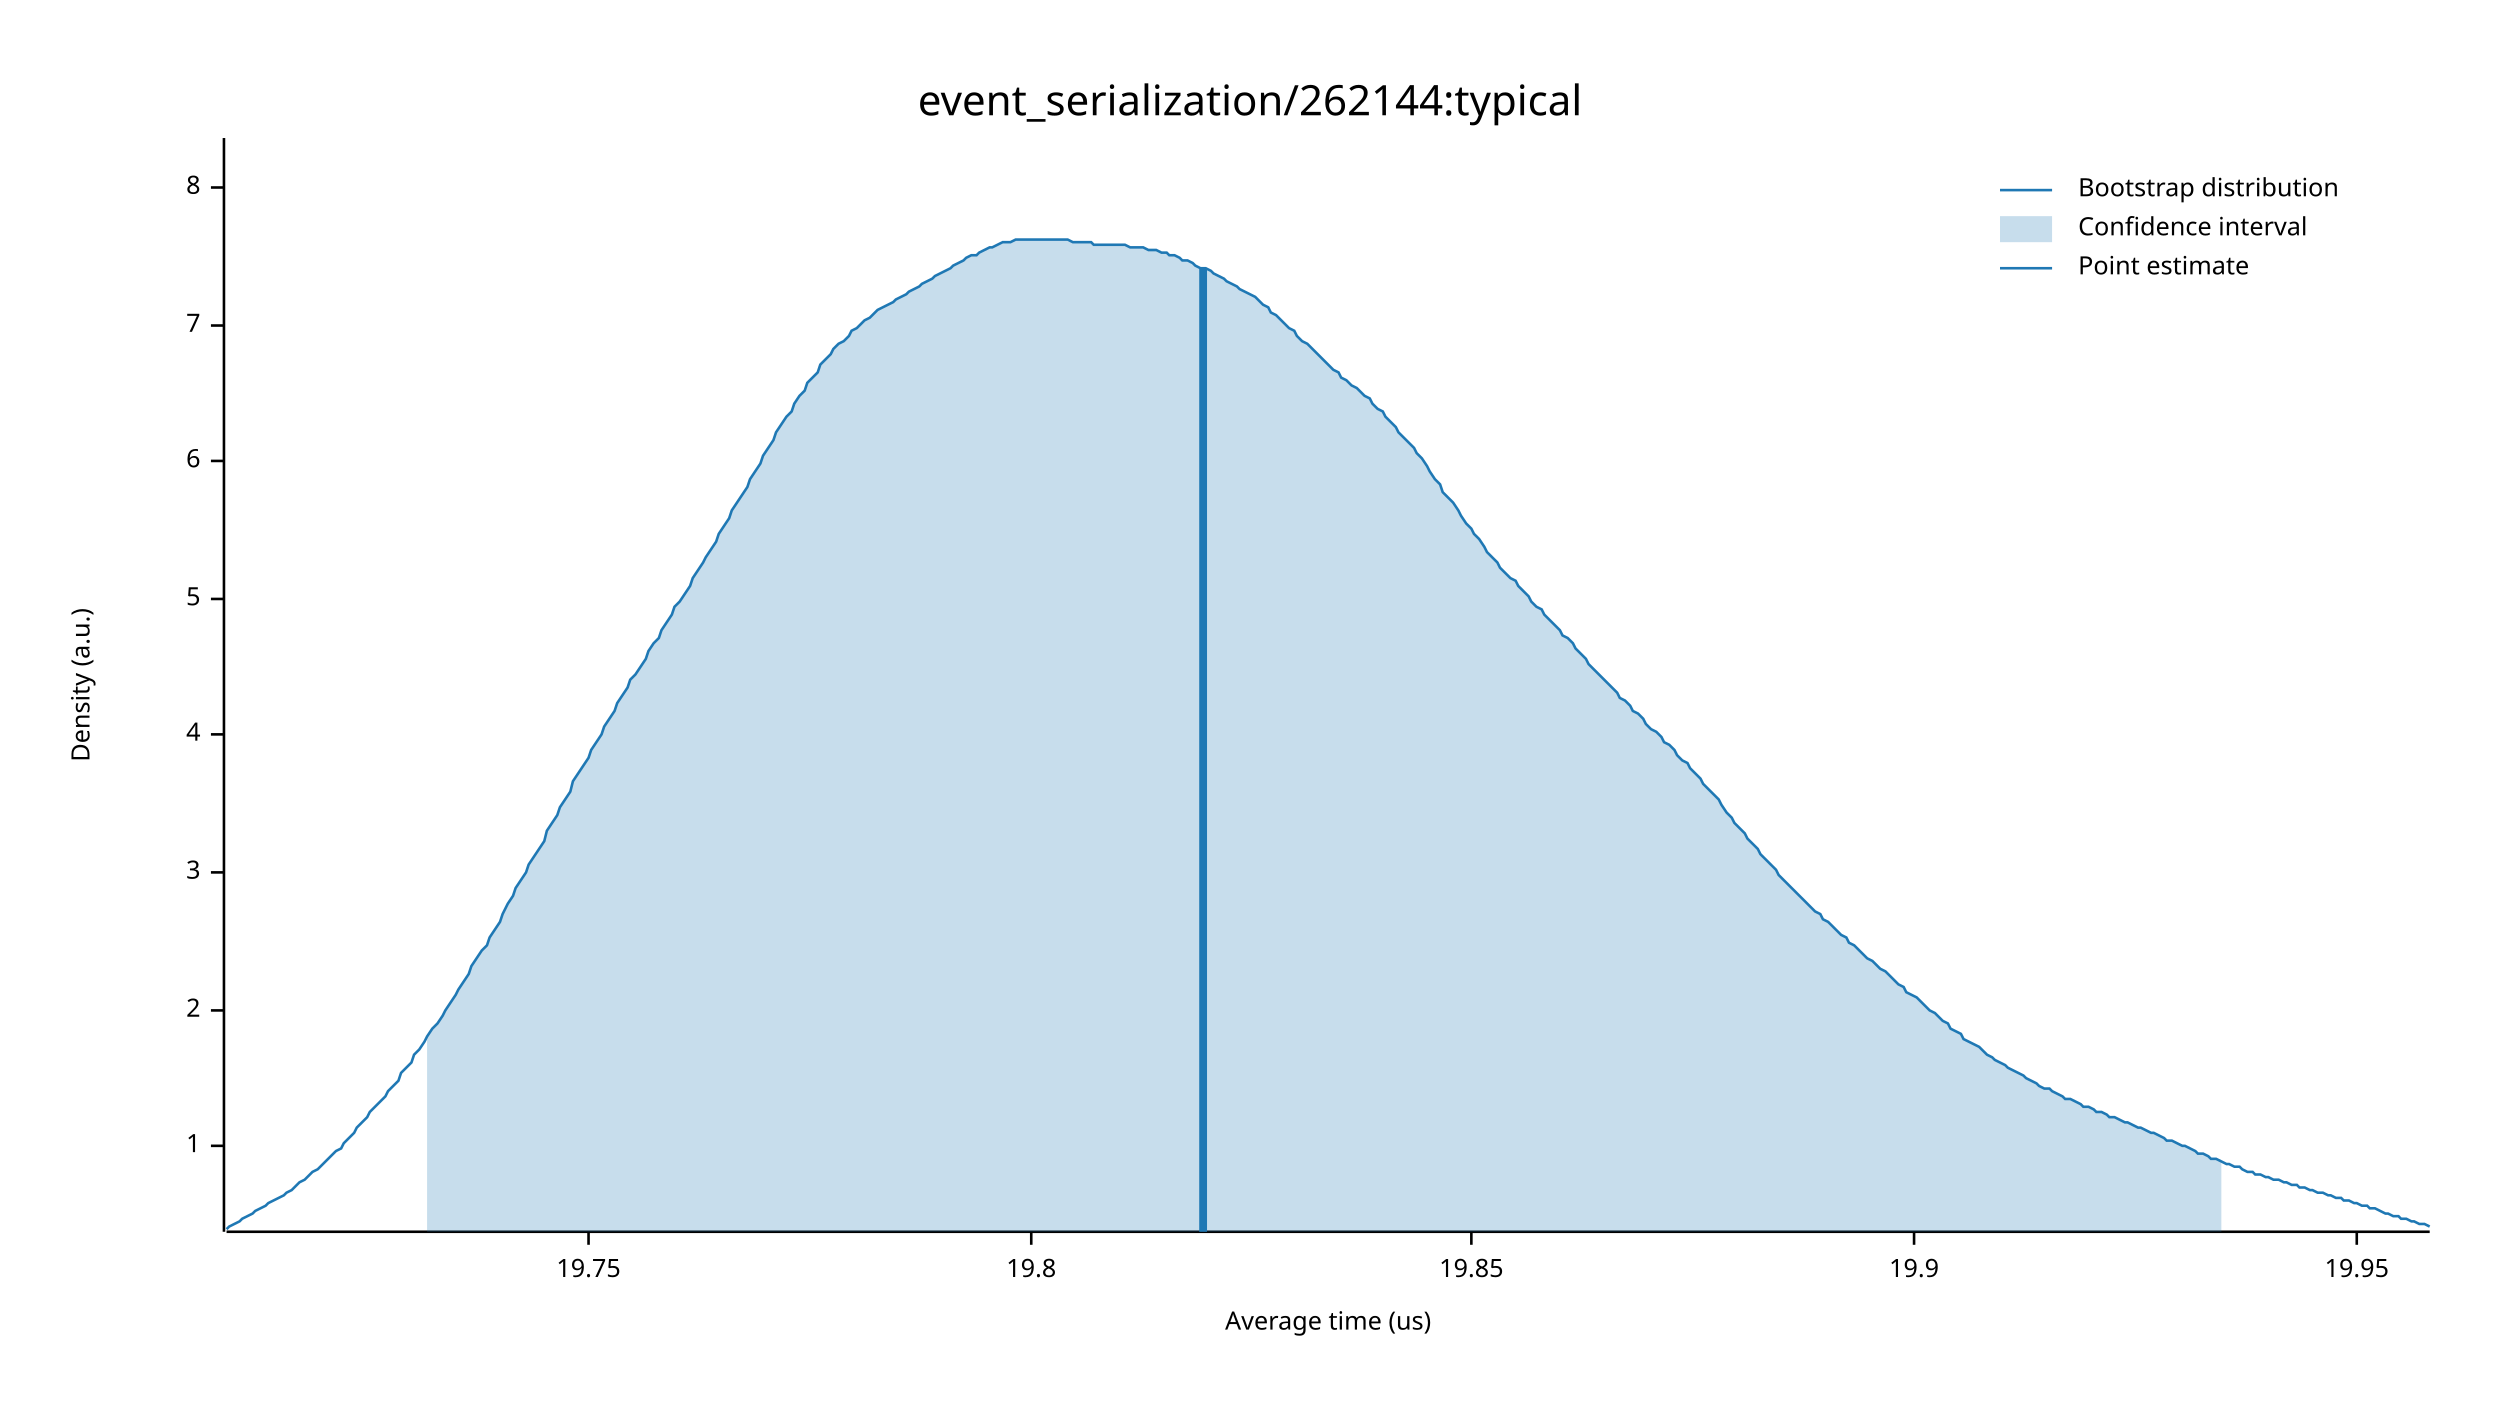
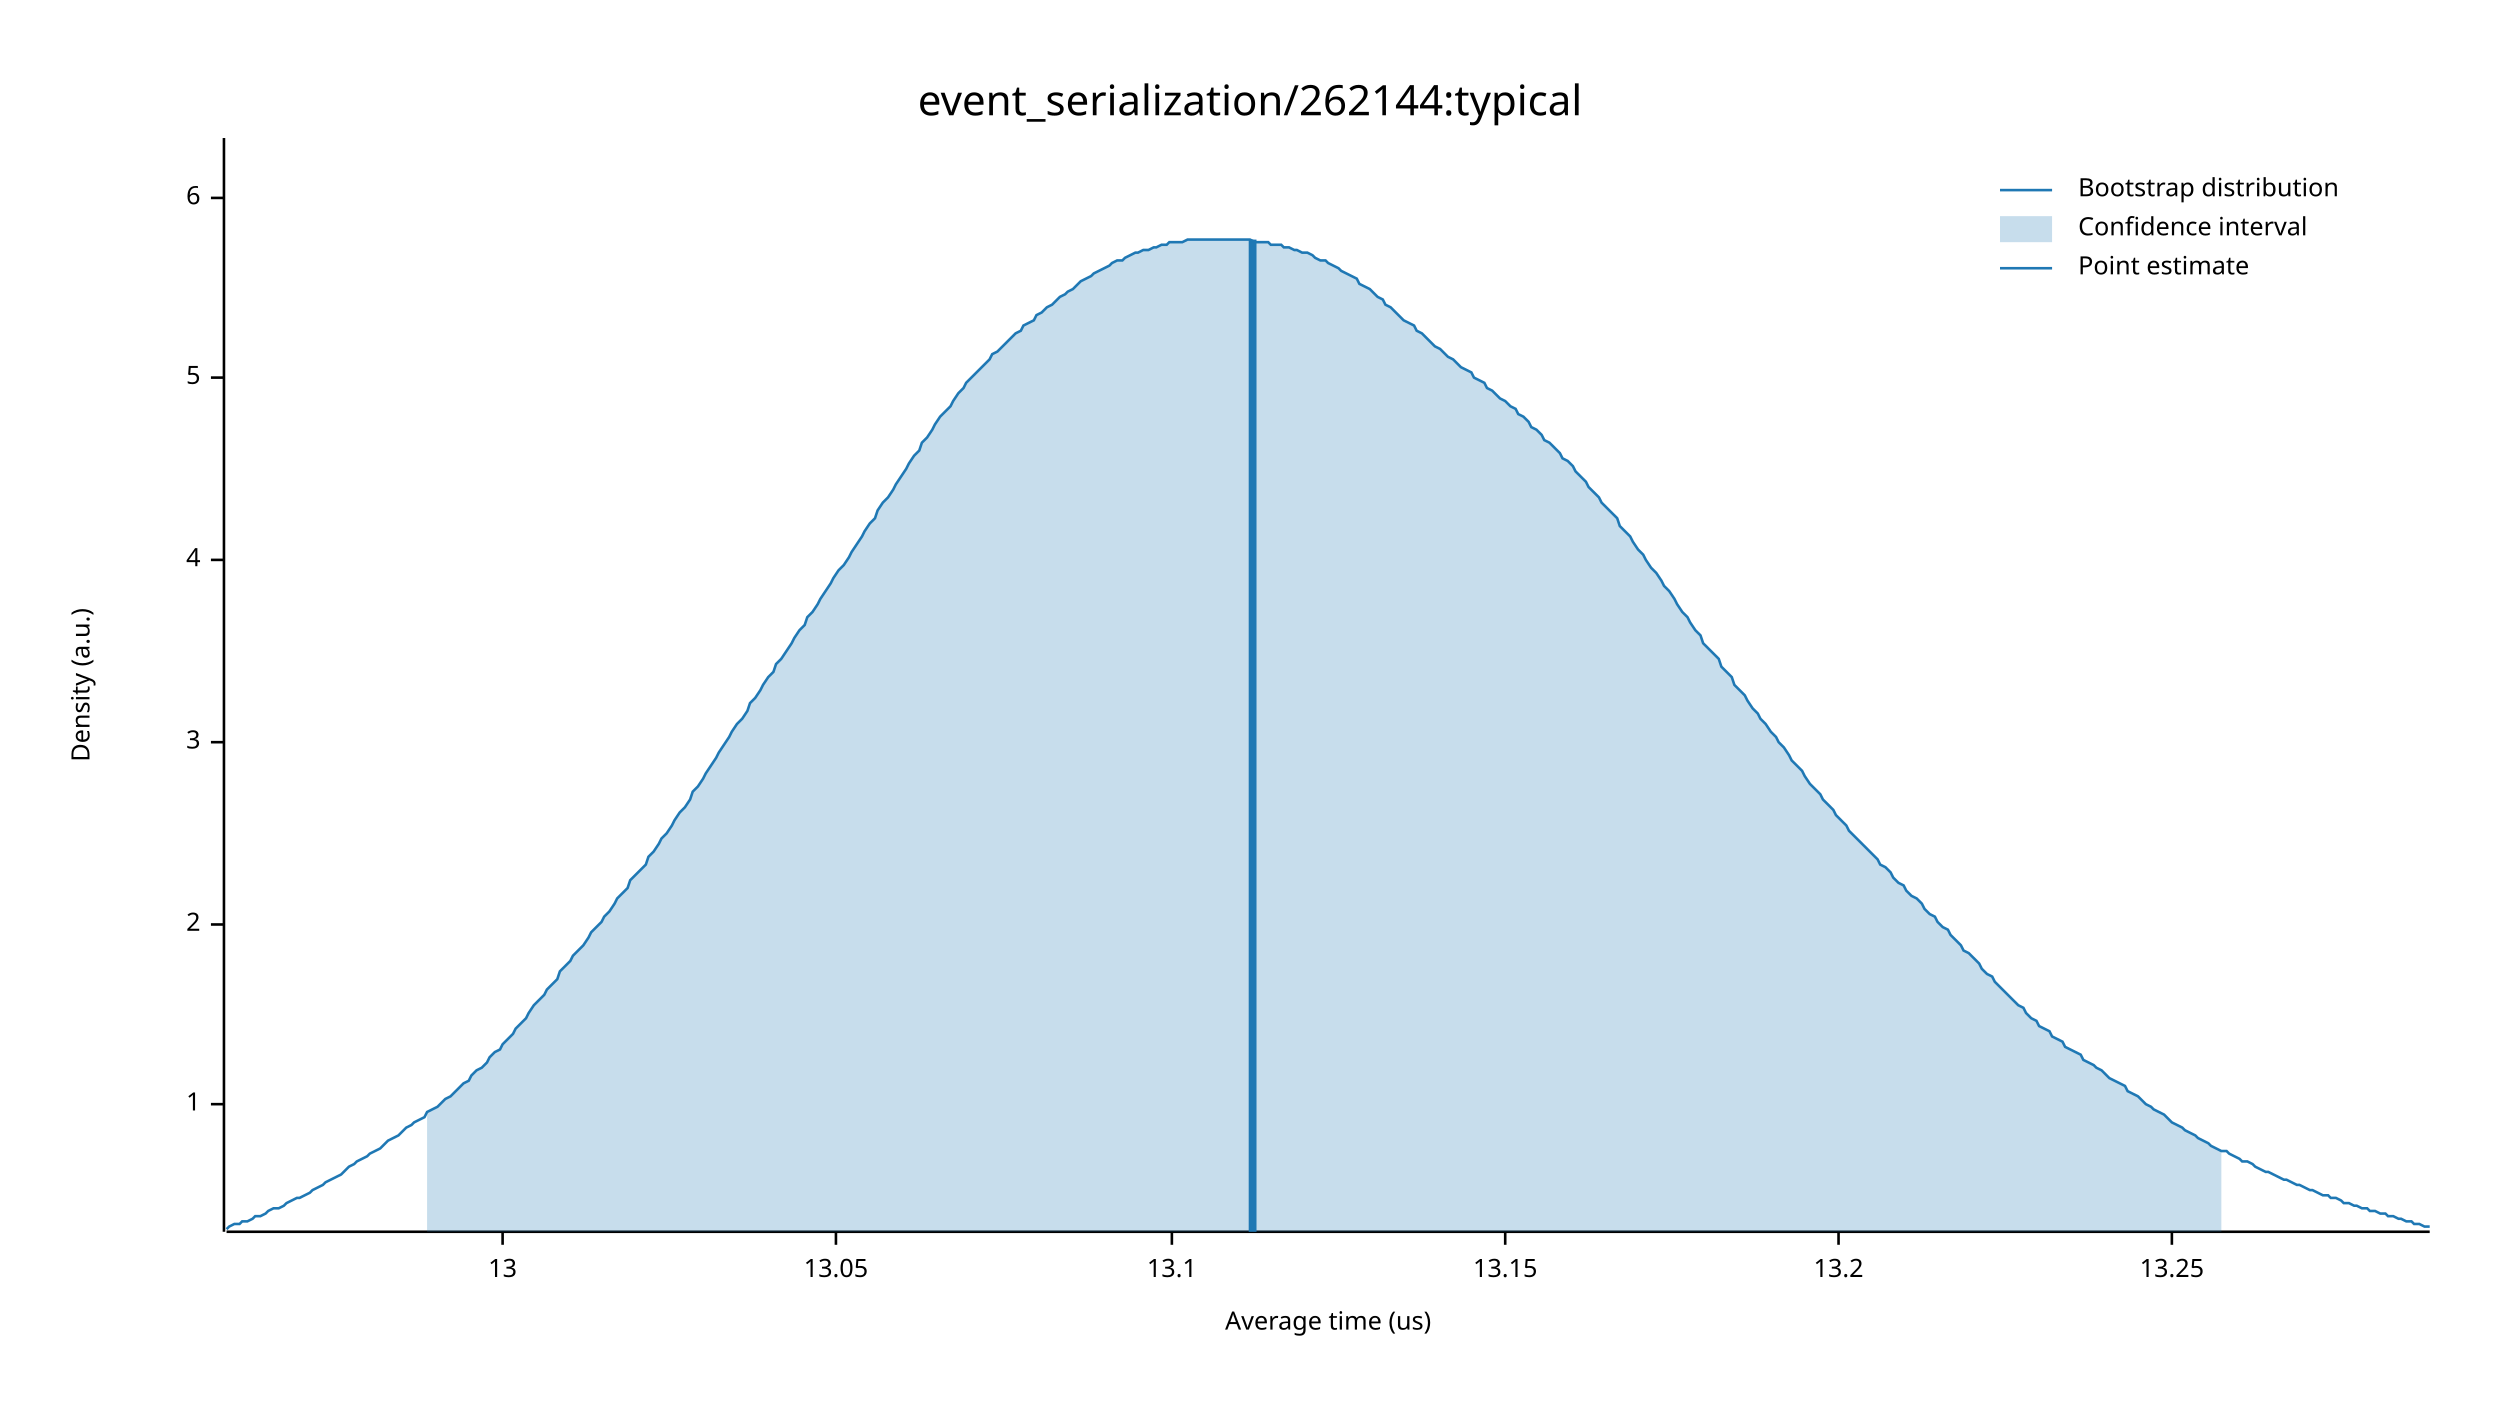
<svg xmlns="http://www.w3.org/2000/svg" width="960" height="540" viewBox="0 0 960 540">
  <text x="480" y="32" dy="0.76em" text-anchor="middle" font-family="sans-serif" font-size="16.129" opacity="1" fill="#000000">
event_serialization/262144:typical
</text>
  <text x="27" y="263" dy="0.76em" text-anchor="middle" font-family="sans-serif" font-size="9.677" opacity="1" fill="#000000" transform="rotate(270, 27, 263)">
Density (a.u.)
</text>
  <text x="510" y="513" dy="-0.5ex" text-anchor="middle" font-family="sans-serif" font-size="9.677" opacity="1" fill="#000000">
Average time (us)
</text>
  <polyline fill="none" opacity="1" stroke="#000000" stroke-width="1" points="86,53 86,473 " />
-   <text x="77" y="440" dy="0.5ex" text-anchor="end" font-family="sans-serif" font-size="9.677" opacity="1" fill="#000000">
+   <text x="77" y="424" dy="0.5ex" text-anchor="end" font-family="sans-serif" font-size="9.677" opacity="1" fill="#000000">
1
</text>
-   <polyline fill="none" opacity="1" stroke="#000000" stroke-width="1" points="81,440 86,440 " />
-   <text x="77" y="388" dy="0.5ex" text-anchor="end" font-family="sans-serif" font-size="9.677" opacity="1" fill="#000000">
+   <polyline fill="none" opacity="1" stroke="#000000" stroke-width="1" points="81,424 86,424 " />
+   <text x="77" y="355" dy="0.5ex" text-anchor="end" font-family="sans-serif" font-size="9.677" opacity="1" fill="#000000">
2
</text>
-   <polyline fill="none" opacity="1" stroke="#000000" stroke-width="1" points="81,388 86,388 " />
-   <text x="77" y="335" dy="0.5ex" text-anchor="end" font-family="sans-serif" font-size="9.677" opacity="1" fill="#000000">
+   <polyline fill="none" opacity="1" stroke="#000000" stroke-width="1" points="81,355 86,355 " />
+   <text x="77" y="285" dy="0.5ex" text-anchor="end" font-family="sans-serif" font-size="9.677" opacity="1" fill="#000000">
3
</text>
-   <polyline fill="none" opacity="1" stroke="#000000" stroke-width="1" points="81,335 86,335 " />
-   <text x="77" y="282" dy="0.5ex" text-anchor="end" font-family="sans-serif" font-size="9.677" opacity="1" fill="#000000">
+   <polyline fill="none" opacity="1" stroke="#000000" stroke-width="1" points="81,285 86,285 " />
+   <text x="77" y="215" dy="0.5ex" text-anchor="end" font-family="sans-serif" font-size="9.677" opacity="1" fill="#000000">
4
</text>
-   <polyline fill="none" opacity="1" stroke="#000000" stroke-width="1" points="81,282 86,282 " />
-   <text x="77" y="230" dy="0.5ex" text-anchor="end" font-family="sans-serif" font-size="9.677" opacity="1" fill="#000000">
+   <polyline fill="none" opacity="1" stroke="#000000" stroke-width="1" points="81,215 86,215 " />
+   <text x="77" y="145" dy="0.5ex" text-anchor="end" font-family="sans-serif" font-size="9.677" opacity="1" fill="#000000">
5
</text>
-   <polyline fill="none" opacity="1" stroke="#000000" stroke-width="1" points="81,230 86,230 " />
-   <text x="77" y="177" dy="0.5ex" text-anchor="end" font-family="sans-serif" font-size="9.677" opacity="1" fill="#000000">
+   <polyline fill="none" opacity="1" stroke="#000000" stroke-width="1" points="81,145 86,145 " />
+   <text x="77" y="76" dy="0.5ex" text-anchor="end" font-family="sans-serif" font-size="9.677" opacity="1" fill="#000000">
6
</text>
-   <polyline fill="none" opacity="1" stroke="#000000" stroke-width="1" points="81,177 86,177 " />
-   <text x="77" y="125" dy="0.5ex" text-anchor="end" font-family="sans-serif" font-size="9.677" opacity="1" fill="#000000">
- 7
+   <polyline fill="none" opacity="1" stroke="#000000" stroke-width="1" points="81,76 86,76 " />
+   <polyline fill="none" opacity="1" stroke="#000000" stroke-width="1" points="87,473 933,473 " />
+   <text x="193" y="483" dy="0.76em" text-anchor="middle" font-family="sans-serif" font-size="9.677" opacity="1" fill="#000000">
+ 13
</text>
-   <polyline fill="none" opacity="1" stroke="#000000" stroke-width="1" points="81,125 86,125 " />
-   <text x="77" y="72" dy="0.5ex" text-anchor="end" font-family="sans-serif" font-size="9.677" opacity="1" fill="#000000">
- 8
+   <polyline fill="none" opacity="1" stroke="#000000" stroke-width="1" points="193,473 193,478 " />
+   <text x="321" y="483" dy="0.76em" text-anchor="middle" font-family="sans-serif" font-size="9.677" opacity="1" fill="#000000">
+ 13.05
</text>
-   <polyline fill="none" opacity="1" stroke="#000000" stroke-width="1" points="81,72 86,72 " />
-   <polyline fill="none" opacity="1" stroke="#000000" stroke-width="1" points="87,473 933,473 " />
-   <text x="226" y="483" dy="0.76em" text-anchor="middle" font-family="sans-serif" font-size="9.677" opacity="1" fill="#000000">
- 19.75
+   <polyline fill="none" opacity="1" stroke="#000000" stroke-width="1" points="321,473 321,478 " />
+   <text x="450" y="483" dy="0.76em" text-anchor="middle" font-family="sans-serif" font-size="9.677" opacity="1" fill="#000000">
+ 13.1
</text>
-   <polyline fill="none" opacity="1" stroke="#000000" stroke-width="1" points="226,473 226,478 " />
-   <text x="396" y="483" dy="0.76em" text-anchor="middle" font-family="sans-serif" font-size="9.677" opacity="1" fill="#000000">
- 19.8
+   <polyline fill="none" opacity="1" stroke="#000000" stroke-width="1" points="450,473 450,478 " />
+   <text x="578" y="483" dy="0.76em" text-anchor="middle" font-family="sans-serif" font-size="9.677" opacity="1" fill="#000000">
+ 13.15
</text>
-   <polyline fill="none" opacity="1" stroke="#000000" stroke-width="1" points="396,473 396,478 " />
-   <text x="565" y="483" dy="0.76em" text-anchor="middle" font-family="sans-serif" font-size="9.677" opacity="1" fill="#000000">
- 19.85
+   <polyline fill="none" opacity="1" stroke="#000000" stroke-width="1" points="578,473 578,478 " />
+   <text x="706" y="483" dy="0.76em" text-anchor="middle" font-family="sans-serif" font-size="9.677" opacity="1" fill="#000000">
+ 13.2
</text>
-   <polyline fill="none" opacity="1" stroke="#000000" stroke-width="1" points="565,473 565,478 " />
-   <text x="735" y="483" dy="0.76em" text-anchor="middle" font-family="sans-serif" font-size="9.677" opacity="1" fill="#000000">
- 19.9
+   <polyline fill="none" opacity="1" stroke="#000000" stroke-width="1" points="706,473 706,478 " />
+   <text x="834" y="483" dy="0.76em" text-anchor="middle" font-family="sans-serif" font-size="9.677" opacity="1" fill="#000000">
+ 13.25
</text>
-   <polyline fill="none" opacity="1" stroke="#000000" stroke-width="1" points="735,473 735,478 " />
-   <text x="905" y="483" dy="0.76em" text-anchor="middle" font-family="sans-serif" font-size="9.677" opacity="1" fill="#000000">
- 19.95
- </text>
-   <polyline fill="none" opacity="1" stroke="#000000" stroke-width="1" points="905,473 905,478 " />
-   <polyline fill="none" opacity="1" stroke="#1F78B4" stroke-width="1" points="87,472 88,471 90,470 92,469 93,468 95,467 97,466 98,465 100,464 102,463 103,462 105,461 107,460 109,459 110,458 112,457 114,455 115,454 117,453 119,451 120,450 122,449 124,447 125,446 127,444 129,442 131,441 132,439 134,437 136,435 137,433 139,431 141,429 142,427 144,425 146,423 148,421 149,419 151,417 153,415 154,412 156,410 158,408 159,405 161,403 163,400 164,398 166,395 168,393 170,390 171,388 173,385 175,382 176,380 178,377 180,374 181,371 183,368 185,365 187,363 188,360 190,357 192,354 193,351 195,347 197,344 198,341 200,338 202,335 203,332 205,329 207,326 209,323 210,319 212,316 214,313 215,310 217,307 219,304 220,300 222,297 224,294 226,291 227,288 229,285 231,282 232,279 234,276 236,273 237,270 239,267 241,264 242,261 244,259 246,256 248,253 249,250 251,247 253,245 254,242 256,239 258,236 259,233 261,231 263,228 265,225 266,222 268,219 270,216 271,214 273,211 275,208 276,205 278,202 280,199 281,196 283,193 285,190 287,187 288,184 290,181 292,178 293,175 295,172 297,169 298,166 300,163 302,160 304,158 305,155 307,152 309,150 310,147 312,145 314,143 315,140 317,138 319,136 320,134 322,132 324,131 326,129 327,127 329,126 331,124 332,123 334,122 336,120 337,119 339,118 341,117 343,116 344,115 346,114 348,113 349,112 351,111 353,110 354,109 356,108 358,107 359,106 361,105 363,104 365,103 366,102 368,101 370,100 371,99 373,98 375,98 376,97 378,96 380,95 381,95 383,94 385,93 387,93 388,93 390,92 392,92 393,92 395,92 397,92 398,92 400,92 402,92 404,92 405,92 407,92 409,92 410,92 412,93 414,93 415,93 417,93 419,93 420,94 422,94 424,94 426,94 427,94 429,94 431,94 432,94 434,95 436,95 437,95 439,95 441,96 443,96 444,96 446,97 448,97 449,98 451,98 453,99 454,100 456,100 458,101 459,102 461,103 463,103 465,104 466,105 468,106 470,107 471,108 473,109 475,110 476,111 478,112 480,113 482,114 483,115 485,117 487,118 488,120 490,121 492,123 493,124 495,126 497,127 498,129 500,131 502,132 504,134 505,135 507,137 509,139 510,140 512,142 514,143 515,145 517,146 519,148 521,149 522,150 524,152 526,153 527,155 529,157 531,158 532,160 534,162 536,164 537,166 539,168 541,170 543,172 544,174 546,176 548,179 549,181 551,184 553,186 554,189 556,191 558,193 560,196 561,198 563,201 565,203 566,205 568,207 570,210 571,212 573,214 575,216 576,218 578,220 580,222 582,223 583,225 585,227 587,229 588,231 590,233 592,234 593,236 595,238 597,240 599,242 600,244 602,245 604,247 605,249 607,251 609,253 610,255 612,257 614,259 615,260 617,262 619,264 621,266 622,268 624,269 626,271 627,273 629,274 631,276 632,278 634,280 636,281 638,283 639,285 641,286 643,288 644,290 646,292 648,293 649,295 651,297 653,299 654,301 656,303 658,305 660,307 661,309 663,312 665,314 666,316 668,318 670,320 671,322 673,324 675,326 676,328 678,330 680,332 682,334 683,336 685,338 687,340 688,341 690,343 692,345 693,346 695,348 697,350 699,351 700,353 702,354 704,356 705,357 707,359 709,360 710,362 712,363 714,365 715,366 717,368 719,369 721,371 722,372 724,373 726,375 727,376 729,378 731,379 732,381 734,382 736,383 738,385 739,386 741,388 743,389 744,390 746,392 748,393 749,395 751,396 753,397 754,399 756,400 758,401 760,402 761,403 763,405 765,406 766,407 768,408 770,409 771,410 773,411 775,412 777,413 778,414 780,415 782,416 783,417 785,418 787,418 788,419 790,420 792,421 793,422 795,422 797,423 799,424 800,425 802,425 804,426 805,427 807,427 809,428 810,429 812,429 814,430 816,431 817,431 819,432 821,433 822,433 824,434 826,435 827,435 829,436 831,437 832,438 834,438 836,439 838,440 839,440 841,441 843,442 844,443 846,443 848,444 849,445 851,445 853,446 855,447 856,447 858,448 860,448 861,449 863,450 865,450 866,451 868,451 870,452 871,452 873,453 875,453 877,454 878,454 880,455 882,455 883,456 885,456 887,457 888,457 890,458 892,458 894,459 895,459 897,460 899,460 900,461 902,461 904,462 905,462 907,463 909,463 910,464 912,464 914,465 916,466 917,466 919,467 921,467 922,468 924,468 926,469 927,469 929,470 931,470 933,471 " />
-   <polygon opacity="0.25" fill="#1F78B4" points="164,398 166,395 168,393 170,390 171,388 173,385 175,382 176,380 178,377 180,374 181,371 183,368 185,365 187,363 188,360 190,357 192,354 193,351 195,347 197,344 198,341 200,338 202,335 203,332 205,329 207,326 209,323 210,319 212,316 214,313 215,310 217,307 219,304 220,300 222,297 224,294 226,291 227,288 229,285 231,282 232,279 234,276 236,273 237,270 239,267 241,264 242,261 244,259 246,256 248,253 249,250 251,247 253,245 254,242 256,239 258,236 259,233 261,231 263,228 265,225 266,222 268,219 270,216 271,214 273,211 275,208 276,205 278,202 280,199 281,196 283,193 285,190 287,187 288,184 290,181 292,178 293,175 295,172 297,169 298,166 300,163 302,160 304,158 305,155 307,152 309,150 310,147 312,145 314,143 315,140 317,138 319,136 320,134 322,132 324,131 326,129 327,127 329,126 331,124 332,123 334,122 336,120 337,119 339,118 341,117 343,116 344,115 346,114 348,113 349,112 351,111 353,110 354,109 356,108 358,107 359,106 361,105 363,104 365,103 366,102 368,101 370,100 371,99 373,98 375,98 376,97 378,96 380,95 381,95 383,94 385,93 387,93 388,93 390,92 392,92 393,92 395,92 397,92 398,92 400,92 402,92 404,92 405,92 407,92 409,92 410,92 412,93 414,93 415,93 417,93 419,93 420,94 422,94 424,94 426,94 427,94 429,94 431,94 432,94 434,95 436,95 437,95 439,95 441,96 443,96 444,96 446,97 448,97 449,98 451,98 453,99 454,100 456,100 458,101 459,102 461,103 463,103 465,104 466,105 468,106 470,107 471,108 473,109 475,110 476,111 478,112 480,113 482,114 483,115 485,117 487,118 488,120 490,121 492,123 493,124 495,126 497,127 498,129 500,131 502,132 504,134 505,135 507,137 509,139 510,140 512,142 514,143 515,145 517,146 519,148 521,149 522,150 524,152 526,153 527,155 529,157 531,158 532,160 534,162 536,164 537,166 539,168 541,170 543,172 544,174 546,176 548,179 549,181 551,184 553,186 554,189 556,191 558,193 560,196 561,198 563,201 565,203 566,205 568,207 570,210 571,212 573,214 575,216 576,218 578,220 580,222 582,223 583,225 585,227 587,229 588,231 590,233 592,234 593,236 595,238 597,240 599,242 600,244 602,245 604,247 605,249 607,251 609,253 610,255 612,257 614,259 615,260 617,262 619,264 621,266 622,268 624,269 626,271 627,273 629,274 631,276 632,278 634,280 636,281 638,283 639,285 641,286 643,288 644,290 646,292 648,293 649,295 651,297 653,299 654,301 656,303 658,305 660,307 661,309 663,312 665,314 666,316 668,318 670,320 671,322 673,324 675,326 676,328 678,330 680,332 682,334 683,336 685,338 687,340 688,341 690,343 692,345 693,346 695,348 697,350 699,351 700,353 702,354 704,356 705,357 707,359 709,360 710,362 712,363 714,365 715,366 717,368 719,369 721,371 722,372 724,373 726,375 727,376 729,378 731,379 732,381 734,382 736,383 738,385 739,386 741,388 743,389 744,390 746,392 748,393 749,395 751,396 753,397 754,399 756,400 758,401 760,402 761,403 763,405 765,406 766,407 768,408 770,409 771,410 773,411 775,412 777,413 778,414 780,415 782,416 783,417 785,418 787,418 788,419 790,420 792,421 793,422 795,422 797,423 799,424 800,425 802,425 804,426 805,427 807,427 809,428 810,429 812,429 814,430 816,431 817,431 819,432 821,433 822,433 824,434 826,435 827,435 829,436 831,437 832,438 834,438 836,439 838,440 839,440 841,441 843,442 844,443 846,443 848,444 849,445 851,445 853,446 853,473 164,473 " />
-   <polyline fill="none" opacity="1" stroke="#1F78B4" stroke-width="3" points="462,473 462,103 " />
+   <polyline fill="none" opacity="1" stroke="#000000" stroke-width="1" points="834,473 834,478 " />
+   <polyline fill="none" opacity="1" stroke="#1F78B4" stroke-width="1" points="87,472 88,471 90,470 92,470 93,469 95,469 97,468 98,467 100,467 102,466 103,465 105,464 107,464 109,463 110,462 112,461 114,460 115,460 117,459 119,458 120,457 122,456 124,455 125,454 127,453 129,452 131,451 132,450 134,448 136,447 137,446 139,445 141,444 142,443 144,442 146,441 148,439 149,438 151,437 153,436 154,435 156,433 158,432 159,431 161,430 163,429 164,427 166,426 168,425 170,423 171,422 173,421 175,419 176,418 178,416 180,415 181,413 183,411 185,410 187,408 188,406 190,404 192,403 193,401 195,399 197,397 198,395 200,393 202,391 203,389 205,386 207,384 209,382 210,380 212,378 214,376 215,373 217,371 219,369 220,367 222,365 224,363 226,360 227,358 229,356 231,354 232,352 234,350 236,347 237,345 239,343 241,341 242,338 244,336 246,334 248,332 249,329 251,327 253,324 254,322 256,320 258,317 259,315 261,312 263,310 265,307 266,304 268,302 270,299 271,297 273,294 275,291 276,289 278,286 280,283 281,281 283,278 285,276 287,273 288,270 290,268 292,265 293,263 295,260 297,258 298,255 300,253 302,250 304,247 305,245 307,242 309,240 310,237 312,235 314,232 315,230 317,227 319,224 320,222 322,219 324,217 326,214 327,212 329,209 331,206 332,204 334,201 336,199 337,196 339,193 341,191 343,188 344,186 346,183 348,180 349,178 351,175 353,173 354,170 356,168 358,165 359,163 361,160 363,158 365,156 366,154 368,151 370,149 371,147 373,145 375,143 376,142 378,140 380,138 381,136 383,135 385,133 387,131 388,130 390,128 392,127 393,125 395,124 397,123 398,121 400,120 402,118 404,117 405,116 407,114 409,113 410,112 412,111 414,109 415,108 417,107 419,106 420,105 422,104 424,103 426,102 427,101 429,100 431,100 432,99 434,98 436,97 437,97 439,96 441,96 443,95 444,95 446,94 448,94 449,93 451,93 453,93 454,93 456,92 458,92 459,92 461,92 463,92 465,92 466,92 468,92 470,92 471,92 473,92 475,92 476,92 478,92 480,92 482,93 483,93 485,93 487,93 488,94 490,94 492,94 493,95 495,95 497,96 498,96 500,97 502,97 504,98 505,99 507,100 509,100 510,101 512,102 514,103 515,104 517,105 519,106 521,107 522,109 524,110 526,111 527,112 529,114 531,115 532,117 534,118 536,120 537,121 539,123 541,124 543,125 544,127 546,128 548,130 549,131 551,133 553,134 554,135 556,137 558,138 560,140 561,141 563,142 565,143 566,145 568,146 570,147 571,149 573,150 575,152 576,153 578,154 580,156 582,157 583,159 585,160 587,162 588,164 590,165 592,167 593,169 595,170 597,172 599,174 600,176 602,177 604,179 605,181 607,183 609,185 610,187 612,189 614,191 615,193 617,195 619,197 621,199 622,202 624,204 626,206 627,208 629,211 631,213 632,215 634,218 636,220 638,223 639,225 641,227 643,230 644,232 646,235 648,237 649,239 651,242 653,244 654,247 656,249 658,251 660,253 661,256 663,258 665,260 666,263 668,265 670,267 671,269 673,272 675,274 676,276 678,278 680,281 682,283 683,285 685,287 687,290 688,292 690,294 692,296 693,298 695,301 697,303 699,305 700,307 702,309 704,311 705,313 707,315 709,317 710,319 712,321 714,323 715,324 717,326 719,328 721,330 722,332 724,333 726,335 727,337 729,339 731,340 732,342 734,344 736,345 738,347 739,349 741,351 743,352 744,354 746,356 748,357 749,359 751,361 753,363 754,365 756,366 758,368 760,370 761,372 763,374 765,375 766,377 768,379 770,381 771,382 773,384 775,386 777,387 778,389 780,391 782,392 783,394 785,395 787,396 788,398 790,399 792,400 793,402 795,403 797,404 799,405 800,407 802,408 804,409 805,410 807,411 809,413 810,414 812,415 814,416 816,417 817,419 819,420 821,421 822,422 824,424 826,425 827,426 829,427 831,428 832,429 834,431 836,432 838,433 839,434 841,435 843,436 844,437 846,438 848,439 849,440 851,441 853,442 855,442 856,443 858,444 860,445 861,446 863,446 865,447 866,448 868,449 870,450 871,450 873,451 875,452 877,453 878,453 880,454 882,455 883,455 885,456 887,457 888,457 890,458 892,459 894,459 895,460 897,460 899,461 900,462 902,462 904,463 905,463 907,464 909,464 910,465 912,465 914,466 916,466 917,467 919,467 921,468 922,468 924,469 926,469 927,470 929,470 931,471 933,471 " />
+   <polygon opacity="0.25" fill="#1F78B4" points="164,427 166,426 168,425 170,423 171,422 173,421 175,419 176,418 178,416 180,415 181,413 183,411 185,410 187,408 188,406 190,404 192,403 193,401 195,399 197,397 198,395 200,393 202,391 203,389 205,386 207,384 209,382 210,380 212,378 214,376 215,373 217,371 219,369 220,367 222,365 224,363 226,360 227,358 229,356 231,354 232,352 234,350 236,347 237,345 239,343 241,341 242,338 244,336 246,334 248,332 249,329 251,327 253,324 254,322 256,320 258,317 259,315 261,312 263,310 265,307 266,304 268,302 270,299 271,297 273,294 275,291 276,289 278,286 280,283 281,281 283,278 285,276 287,273 288,270 290,268 292,265 293,263 295,260 297,258 298,255 300,253 302,250 304,247 305,245 307,242 309,240 310,237 312,235 314,232 315,230 317,227 319,224 320,222 322,219 324,217 326,214 327,212 329,209 331,206 332,204 334,201 336,199 337,196 339,193 341,191 343,188 344,186 346,183 348,180 349,178 351,175 353,173 354,170 356,168 358,165 359,163 361,160 363,158 365,156 366,154 368,151 370,149 371,147 373,145 375,143 376,142 378,140 380,138 381,136 383,135 385,133 387,131 388,130 390,128 392,127 393,125 395,124 397,123 398,121 400,120 402,118 404,117 405,116 407,114 409,113 410,112 412,111 414,109 415,108 417,107 419,106 420,105 422,104 424,103 426,102 427,101 429,100 431,100 432,99 434,98 436,97 437,97 439,96 441,96 443,95 444,95 446,94 448,94 449,93 451,93 453,93 454,93 456,92 458,92 459,92 461,92 463,92 465,92 466,92 468,92 470,92 471,92 473,92 475,92 476,92 478,92 480,92 482,93 483,93 485,93 487,93 488,94 490,94 492,94 493,95 495,95 497,96 498,96 500,97 502,97 504,98 505,99 507,100 509,100 510,101 512,102 514,103 515,104 517,105 519,106 521,107 522,109 524,110 526,111 527,112 529,114 531,115 532,117 534,118 536,120 537,121 539,123 541,124 543,125 544,127 546,128 548,130 549,131 551,133 553,134 554,135 556,137 558,138 560,140 561,141 563,142 565,143 566,145 568,146 570,147 571,149 573,150 575,152 576,153 578,154 580,156 582,157 583,159 585,160 587,162 588,164 590,165 592,167 593,169 595,170 597,172 599,174 600,176 602,177 604,179 605,181 607,183 609,185 610,187 612,189 614,191 615,193 617,195 619,197 621,199 622,202 624,204 626,206 627,208 629,211 631,213 632,215 634,218 636,220 638,223 639,225 641,227 643,230 644,232 646,235 648,237 649,239 651,242 653,244 654,247 656,249 658,251 660,253 661,256 663,258 665,260 666,263 668,265 670,267 671,269 673,272 675,274 676,276 678,278 680,281 682,283 683,285 685,287 687,290 688,292 690,294 692,296 693,298 695,301 697,303 699,305 700,307 702,309 704,311 705,313 707,315 709,317 710,319 712,321 714,323 715,324 717,326 719,328 721,330 722,332 724,333 726,335 727,337 729,339 731,340 732,342 734,344 736,345 738,347 739,349 741,351 743,352 744,354 746,356 748,357 749,359 751,361 753,363 754,365 756,366 758,368 760,370 761,372 763,374 765,375 766,377 768,379 770,381 771,382 773,384 775,386 777,387 778,389 780,391 782,392 783,394 785,395 787,396 788,398 790,399 792,400 793,402 795,403 797,404 799,405 800,407 802,408 804,409 805,410 807,411 809,413 810,414 812,415 814,416 816,417 817,419 819,420 821,421 822,422 824,424 826,425 827,426 829,427 831,428 832,429 834,431 836,432 838,433 839,434 841,435 843,436 844,437 846,438 848,439 849,440 851,441 853,442 853,473 164,473 " />
+   <polyline fill="none" opacity="1" stroke="#1F78B4" stroke-width="3" points="481,473 481,92 " />
  <text x="798" y="68" dy="0.76em" text-anchor="start" font-family="sans-serif" font-size="9.677" opacity="1" fill="#000000">
Bootstrap distribution
</text>
  <text x="798" y="83" dy="0.76em" text-anchor="start" font-family="sans-serif" font-size="9.677" opacity="1" fill="#000000">
Confidence interval
</text>
  <text x="798" y="98" dy="0.76em" text-anchor="start" font-family="sans-serif" font-size="9.677" opacity="1" fill="#000000">
Point estimate
</text>
  <polyline fill="none" opacity="1" stroke="#1F78B4" stroke-width="1" points="768,73 788,73 " />
  <rect x="768" y="83" width="20" height="10" opacity="0.25" fill="#1F78B4" stroke="none" />
  <polyline fill="none" opacity="1" stroke="#1F78B4" stroke-width="1" points="768,103 788,103 " />
</svg>
